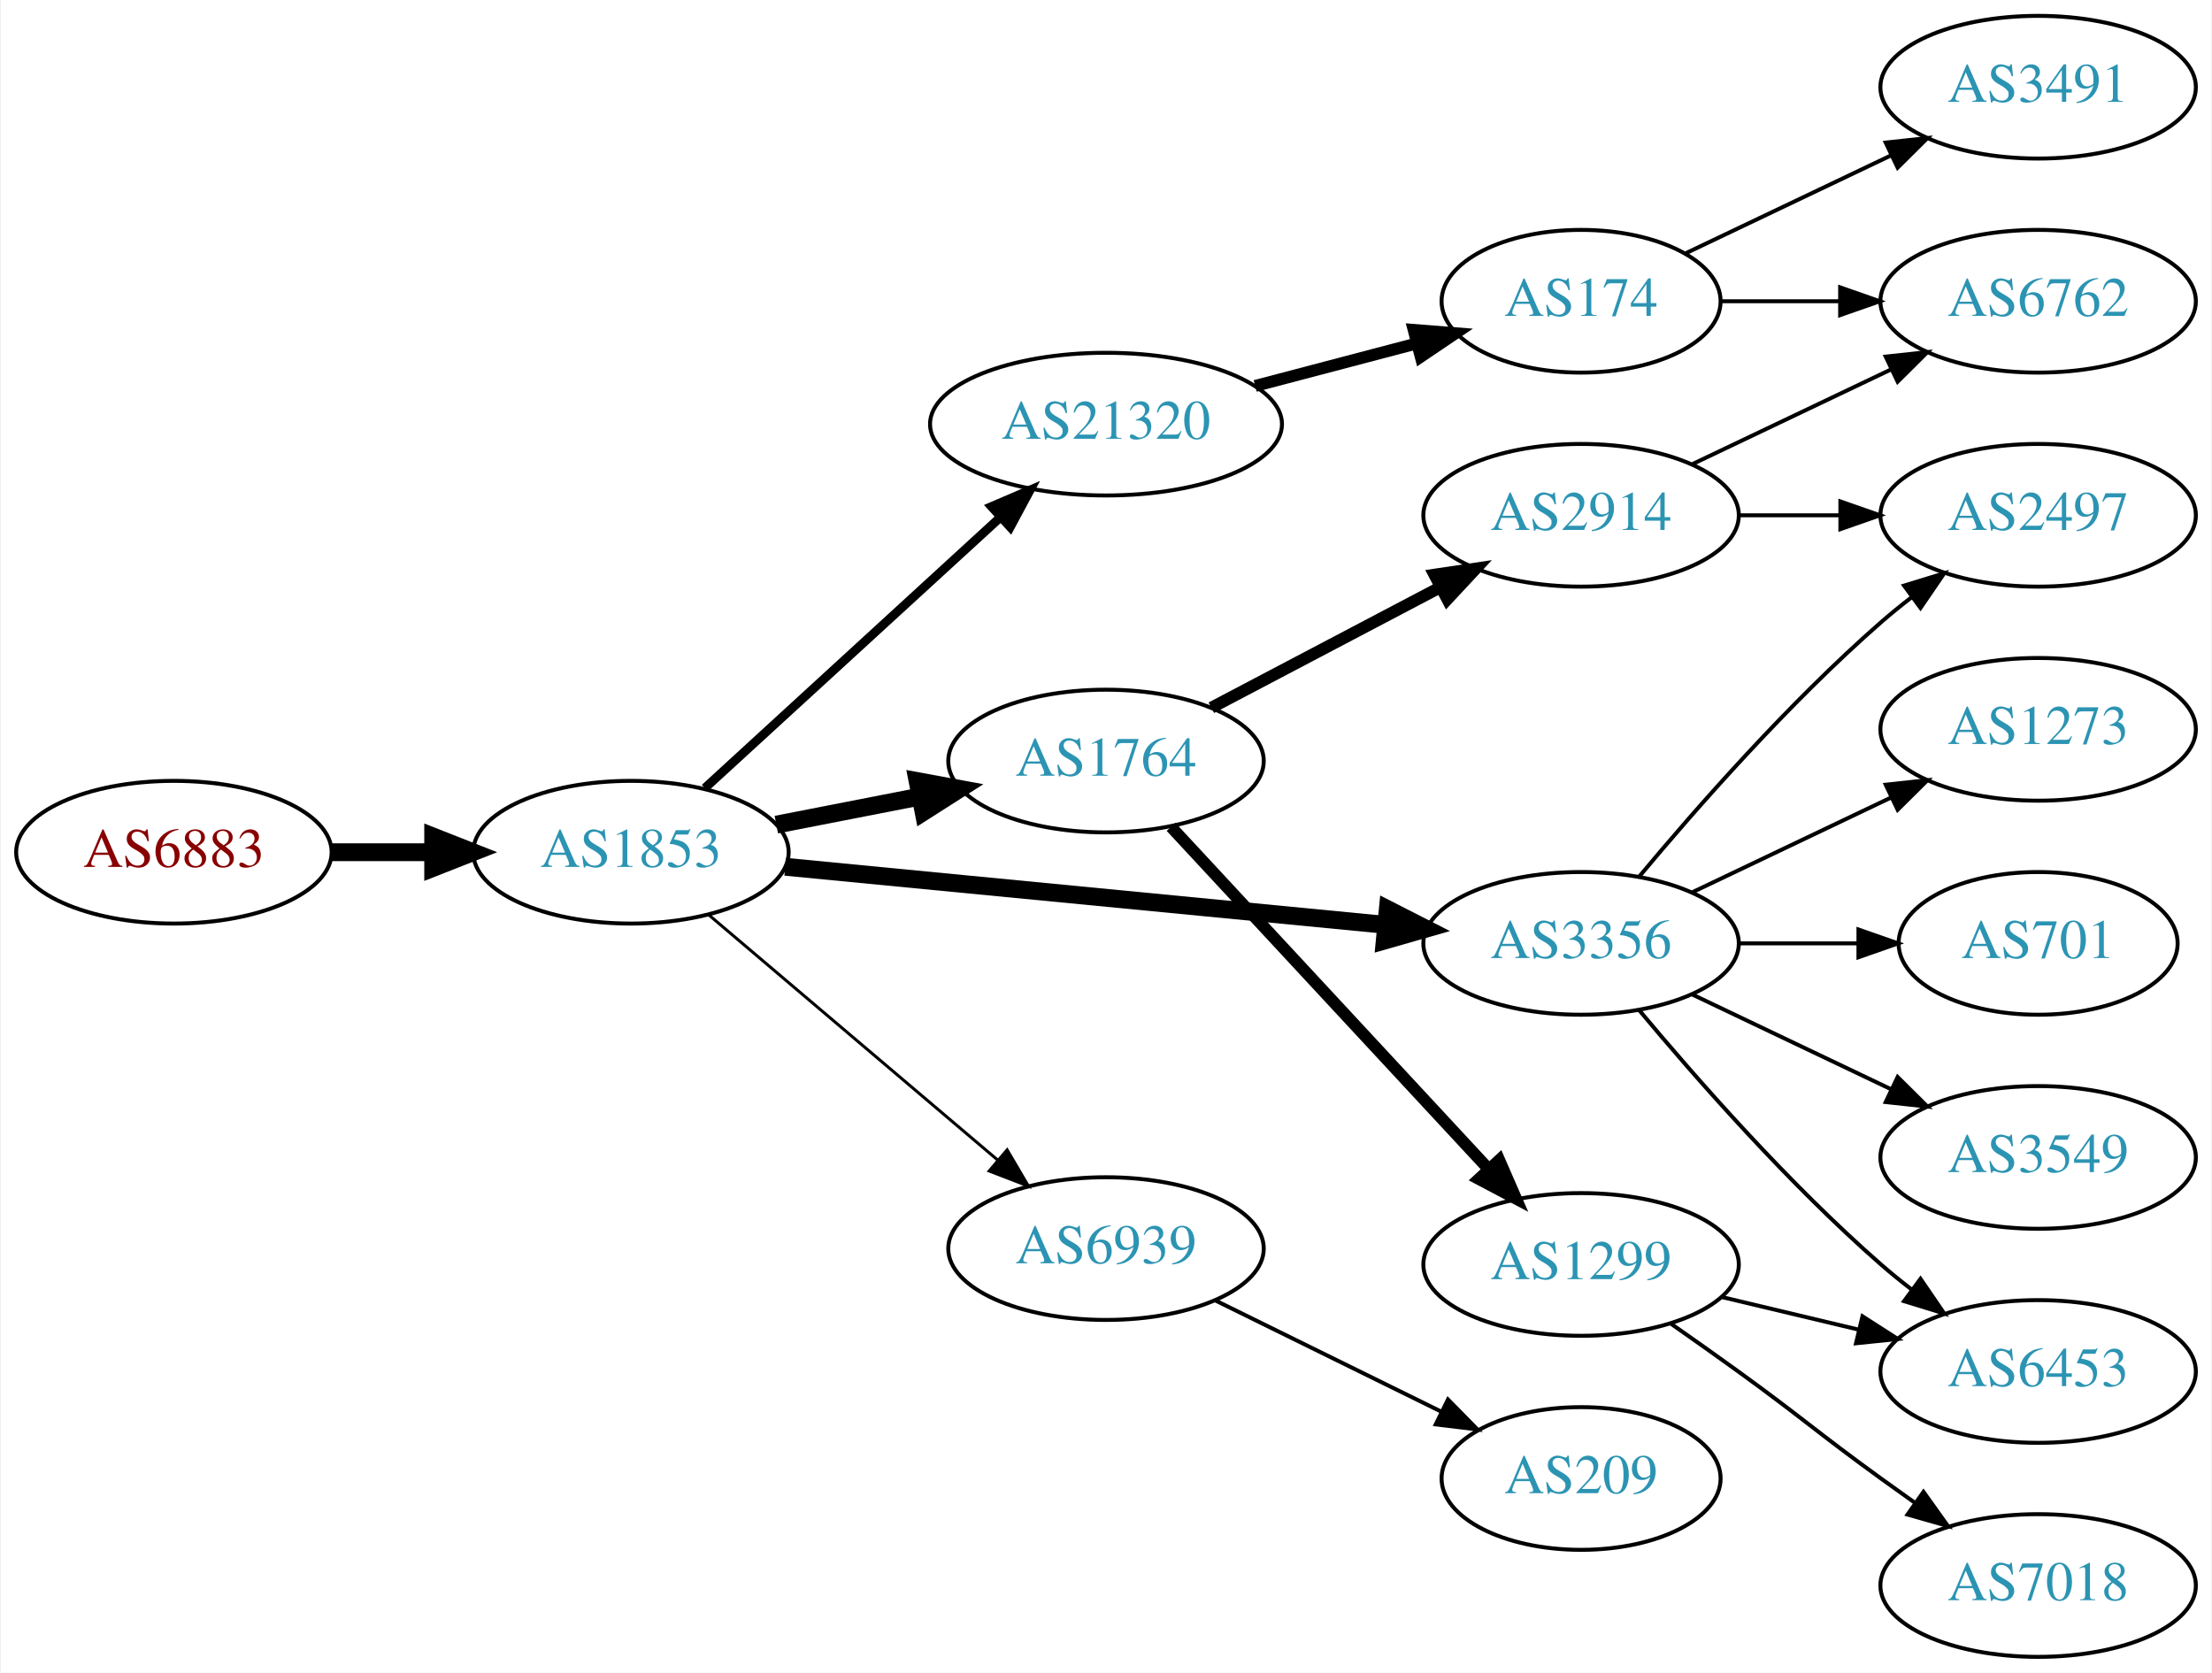
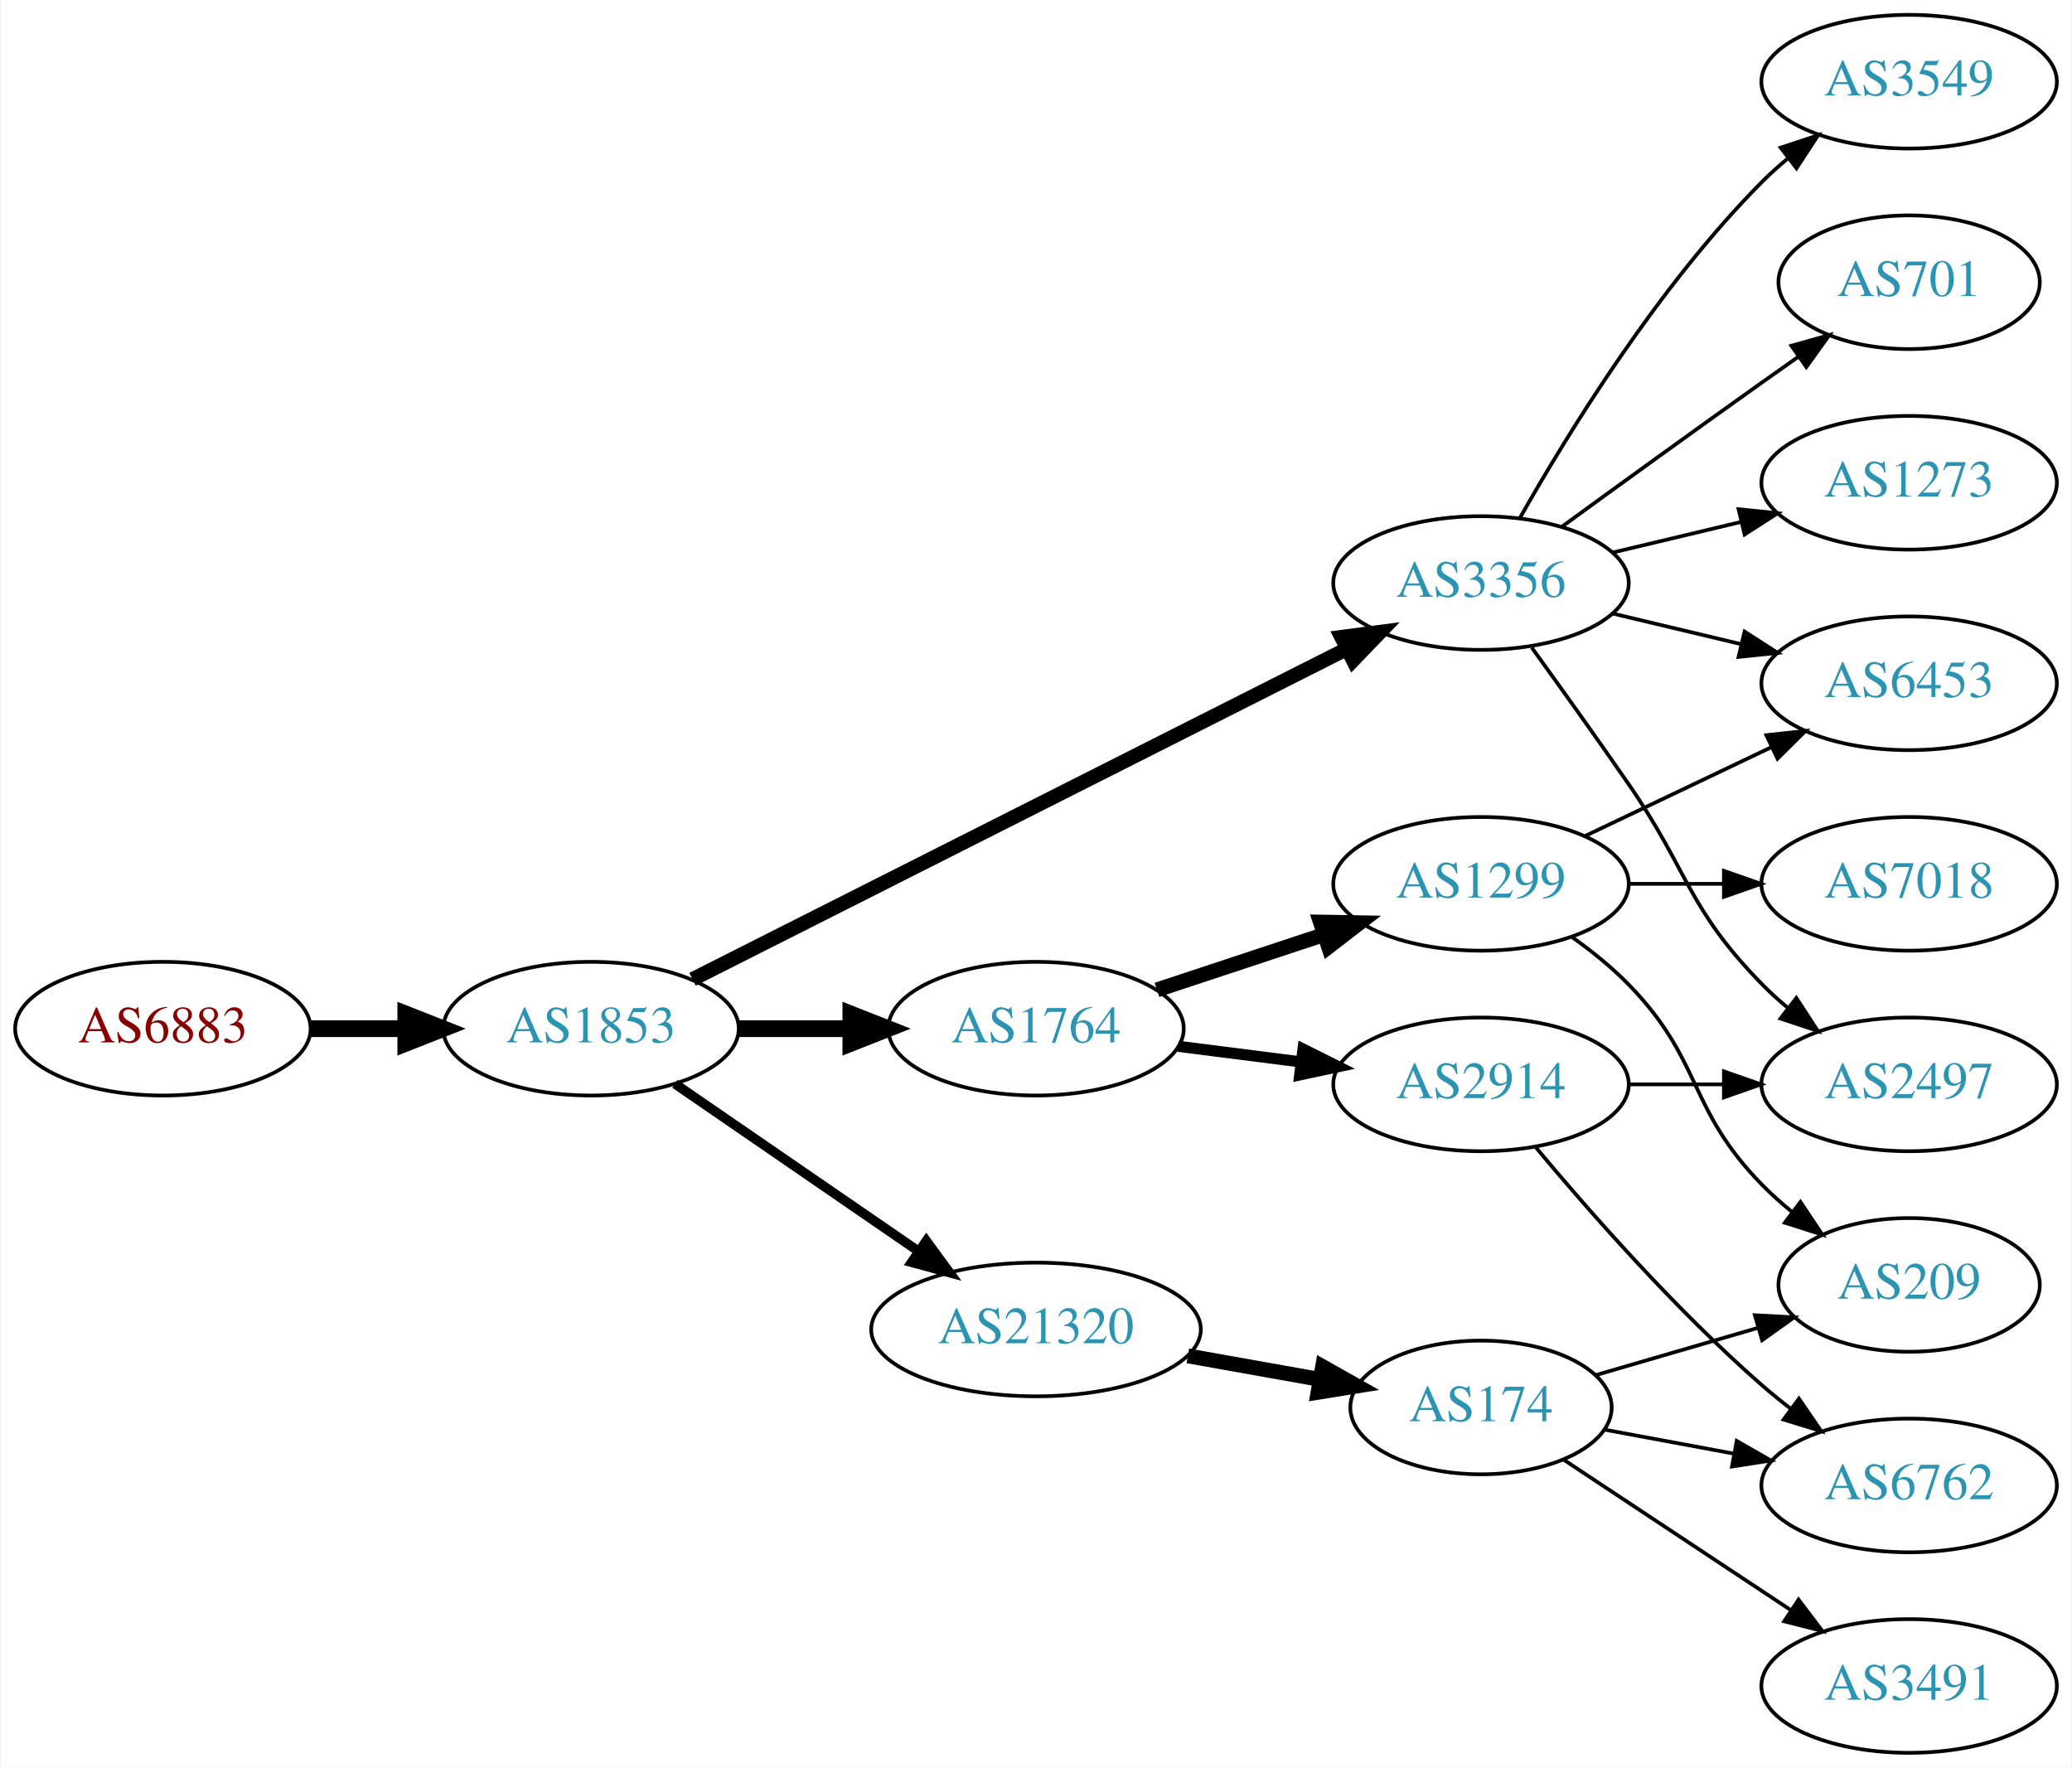
- <svg xmlns="http://www.w3.org/2000/svg" xmlns:xlink="http://www.w3.org/1999/xlink" width="558pt" height="422pt" viewBox="0.00 0.00 557.56 422.00">
-   <g id="graph0" class="graph" transform="scale(1 1) rotate(0) translate(4 418)">
-     <polygon fill="white" stroke="none" points="-4,4 -4,-418 553.564,-418 553.564,4 -4,4" />
+ <svg xmlns="http://www.w3.org/2000/svg" xmlns:xlink="http://www.w3.org/1999/xlink" width="558pt" height="476pt" viewBox="0.00 0.00 557.56 476.00">
+   <g id="graph0" class="graph" transform="scale(1 1) rotate(0) translate(4 472)">
+     <polygon fill="white" stroke="none" points="-4,4 -4,-472 553.564,-472 553.564,4 -4,4" />
    <g id="node1" class="node">
      <g id="a_node1">
        <a xlink:href="/asn/6883" xlink:title="AS6883 ~ Parlamentsdirektion [AT]">
-           <ellipse fill="#ffffff" stroke="black" cx="39.647" cy="-203" rx="39.794" ry="18" />
-           <text text-anchor="middle" x="39.647" y="-199.3" font-family="Times,serif" font-size="14.00" fill="#880000">AS6883</text>
+           <ellipse fill="#ffffff" stroke="black" cx="39.647" cy="-195" rx="39.794" ry="18" />
+           <text text-anchor="middle" x="39.647" y="-191.3" font-family="Times,serif" font-size="14.00" fill="#880000">AS6883</text>
        </a>
      </g>
    </g>
    <g id="node2" class="node">
      <g id="a_node2">
        <a xlink:href="/asn/1853" xlink:title="AS1853 ~ ACOnet Backbone [AT]">
-           <ellipse fill="#ffffff" stroke="black" cx="154.939" cy="-203" rx="39.794" ry="18" />
-           <text text-anchor="middle" x="154.939" y="-199.3" font-family="Times,serif" font-size="14.00" fill="#2c94b3">AS1853</text>
+           <ellipse fill="#ffffff" stroke="black" cx="154.939" cy="-195" rx="39.794" ry="18" />
+           <text text-anchor="middle" x="154.939" y="-191.3" font-family="Times,serif" font-size="14.00" fill="#2c94b3">AS1853</text>
        </a>
      </g>
    </g>
    <g id="edge1" class="edge">
-       <path fill="none" stroke="black" stroke-width="4.5" d="M79.319,-203C87.522,-203 96.286,-203 104.818,-203" />
-       <polygon fill="black" stroke="black" stroke-width="4.5" points="105.057,-206.938 115.057,-203 105.057,-199.063 105.057,-206.938" />
+       <path fill="none" stroke="black" stroke-width="4.5" d="M79.319,-195C87.522,-195 96.286,-195 104.818,-195" />
+       <polygon fill="black" stroke="black" stroke-width="4.5" points="105.057,-198.938 115.057,-195 105.057,-191.063 105.057,-198.938" />
    </g>
    <g id="node3" class="node">
      <g id="a_node3">
-         <a xlink:href="/asn/21320" xlink:title="AS21320 ~ GEANT Vereniging [EU]">
-           <ellipse fill="#ffffff" stroke="black" cx="274.782" cy="-311" rx="44.393" ry="18" />
-           <text text-anchor="middle" x="274.782" y="-307.3" font-family="Times,serif" font-size="14.00" fill="#2c94b3">AS21320</text>
+         <a xlink:href="/asn/3356" xlink:title="AS3356 ~ Level 3 Parent, LLC [US]">
+           <ellipse fill="#ffffff" stroke="black" cx="394.625" cy="-315" rx="39.794" ry="18" />
+           <text text-anchor="middle" x="394.625" y="-311.3" font-family="Times,serif" font-size="14.00" fill="#2c94b3">AS3356</text>
        </a>
      </g>
    </g>
    <g id="edge2" class="edge">
-       <path fill="none" stroke="black" stroke-width="2.25" d="M173.582,-219.169C193.339,-237.276 225.542,-266.789 248.093,-287.457" />
-       <polygon fill="black" stroke="black" stroke-width="2.25" points="245.894,-290.189 255.631,-294.365 250.624,-285.029 245.894,-290.189" />
+       <path fill="none" stroke="black" stroke-width="3.857" d="M182.284,-208.301C225.23,-229.983 310.35,-272.957 358.426,-297.229" />
+       <polygon fill="black" stroke="black" stroke-width="3.857" points="357.02,-300.44 367.524,-301.823 360.175,-294.191 357.02,-300.44" />
    </g>
    <g id="node4" class="node">
      <g id="a_node4">
-         <a xlink:href="/asn/3356" xlink:title="AS3356 ~ Level 3 Parent, LLC [US]">
-           <ellipse fill="#ffffff" stroke="black" cx="394.625" cy="-180" rx="39.794" ry="18" />
-           <text text-anchor="middle" x="394.625" y="-176.3" font-family="Times,serif" font-size="14.00" fill="#2c94b3">AS3356</text>
+         <a xlink:href="/asn/1764" xlink:title="AS1764 ~ NEXTLAYER-AS [AT]">
+           <ellipse fill="#ffffff" stroke="black" cx="274.782" cy="-195" rx="39.794" ry="18" />
+           <text text-anchor="middle" x="274.782" y="-191.3" font-family="Times,serif" font-size="14.00" fill="#2c94b3">AS1764</text>
        </a>
      </g>
    </g>
    <g id="edge3" class="edge">
-       <path fill="none" stroke="black" stroke-width="4.5" d="M193.864,-199.33C234.963,-195.353 300.649,-188.997 345.389,-184.668" />
-       <polygon fill="black" stroke="black" stroke-width="4.5" points="345.867,-188.577 355.441,-183.695 345.109,-180.739 345.867,-188.577" />
+       <path fill="none" stroke="black" stroke-width="4.5" d="M194.852,-195C204.405,-195 214.755,-195 224.718,-195" />
+       <polygon fill="black" stroke="black" stroke-width="4.5" points="224.91,-198.938 234.91,-195 224.91,-191.063 224.91,-198.938" />
    </g>
    <g id="node5" class="node">
      <g id="a_node5">
-         <a xlink:href="/asn/1764" xlink:title="AS1764 ~ NEXTLAYER-AS [AT]">
-           <ellipse fill="#ffffff" stroke="black" cx="274.782" cy="-226" rx="39.794" ry="18" />
-           <text text-anchor="middle" x="274.782" y="-222.3" font-family="Times,serif" font-size="14.00" fill="#2c94b3">AS1764</text>
+         <a xlink:href="/asn/21320" xlink:title="AS21320 ~ GEANT Vereniging [EU]">
+           <ellipse fill="#ffffff" stroke="black" cx="274.782" cy="-114" rx="44.393" ry="18" />
+           <text text-anchor="middle" x="274.782" y="-110.3" font-family="Times,serif" font-size="14.00" fill="#2c94b3">AS21320</text>
        </a>
      </g>
    </g>
    <g id="edge4" class="edge">
-       <path fill="none" stroke="black" stroke-width="4.5" d="M191.616,-209.963C203.047,-212.194 215.869,-214.697 227.923,-217.049" />
-       <polygon fill="black" stroke="black" stroke-width="4.5" points="227.251,-220.93 237.82,-218.981 228.76,-213.201 227.251,-220.93" />
+       <path fill="none" stroke="black" stroke-width="2.571" d="M177.554,-180.143C195.926,-167.515 222.519,-149.236 243.095,-135.093" />
+       <polygon fill="black" stroke="black" stroke-width="2.571" points="245.246,-137.862 251.504,-129.313 241.281,-132.093 245.246,-137.862" />
    </g>
    <g id="node6" class="node">
      <g id="a_node6">
-         <a xlink:href="/asn/6939" xlink:title="AS6939 ~ Hurricane Electric LLC [US]">
-           <ellipse fill="#ffffff" stroke="black" cx="274.782" cy="-103" rx="39.794" ry="18" />
-           <text text-anchor="middle" x="274.782" y="-99.3" font-family="Times,serif" font-size="14.00" fill="#2c94b3">AS6939</text>
+         <a xlink:href="/asn/3549" xlink:title="AS3549 ~ Level 3 Parent, LLC [US]">
+           <ellipse fill="#ffffff" stroke="black" cx="509.918" cy="-450" rx="39.794" ry="18" />
+           <text text-anchor="middle" x="509.918" y="-446.3" font-family="Times,serif" font-size="14.00" fill="#2c94b3">AS3549</text>
        </a>
      </g>
    </g>
    <g id="edge5" class="edge">
-       <path fill="none" stroke="black" stroke-width="0.75" d="M174.612,-187.155C194.264,-170.478 225.359,-144.091 247.488,-125.313" />
-       <polygon fill="black" stroke="black" stroke-width="0.75" points="249.837,-127.91 255.197,-118.771 245.308,-122.573 249.837,-127.91" />
+       <path fill="none" stroke="black" d="M405.084,-332.49C417.866,-355.096 442.298,-394.886 470.271,-423 472.382,-425.121 474.678,-427.188 477.063,-429.171" />
+       <polygon fill="black" stroke="black" points="475.316,-432.242 485.379,-435.556 479.579,-426.69 475.316,-432.242" />
    </g>
    <g id="node7" class="node">
      <g id="a_node7">
-         <a xlink:href="/asn/174" xlink:title="AS174 ~ Cogent Communications [US]">
-           <ellipse fill="#ffffff" stroke="black" cx="394.625" cy="-342" rx="35.194" ry="18" />
-           <text text-anchor="middle" x="394.625" y="-338.3" font-family="Times,serif" font-size="14.00" fill="#2c94b3">AS174</text>
+         <a xlink:href="/asn/701" xlink:title="AS701 ~ UUNET [US]">
+           <ellipse fill="#ffffff" stroke="black" cx="509.918" cy="-396" rx="35.194" ry="18" />
+           <text text-anchor="middle" x="509.918" y="-392.3" font-family="Times,serif" font-size="14.00" fill="#2c94b3">AS701</text>
        </a>
      </g>
    </g>
    <g id="edge6" class="edge">
-       <path fill="none" stroke="black" stroke-width="3" d="M312.422,-320.639C325.344,-324.038 339.942,-327.878 353.162,-331.356" />
-       <polygon fill="black" stroke="black" stroke-width="3" points="352.39,-334.772 362.951,-333.931 354.171,-328.002 352.39,-334.772" />
+       <path fill="none" stroke="black" d="M416.473,-330.222C431.407,-341.091 452.02,-356.025 470.271,-369 473.481,-371.282 476.85,-373.661 480.205,-376.018" />
+       <polygon fill="black" stroke="black" points="478.217,-378.899 488.416,-381.77 482.233,-373.166 478.217,-378.899" />
+     </g>
+     <g id="node8" class="node">
+       <g id="a_node8">
+         <a xlink:href="/asn/1273" xlink:title="AS1273 ~ Vodafone Group PLC [EU]">
+           <ellipse fill="#ffffff" stroke="black" cx="509.918" cy="-342" rx="39.794" ry="18" />
+           <text text-anchor="middle" x="509.918" y="-338.3" font-family="Times,serif" font-size="14.00" fill="#2c94b3">AS1273</text>
+         </a>
+       </g>
+     </g>
+     <g id="edge7" class="edge">
+       <path fill="none" stroke="black" d="M430.232,-323.248C441.103,-325.838 453.257,-328.735 464.7,-331.462" />
+       <polygon fill="black" stroke="black" points="463.983,-334.889 474.522,-333.803 465.606,-328.08 463.983,-334.889" />
+     </g>
+     <g id="node9" class="node">
+       <g id="a_node9">
+         <a xlink:href="/asn/6453" xlink:title="AS6453 ~ TATA COMMUNICATIONS (AMERICA) INC [US]">
+           <ellipse fill="#ffffff" stroke="black" cx="509.918" cy="-288" rx="39.794" ry="18" />
+           <text text-anchor="middle" x="509.918" y="-284.3" font-family="Times,serif" font-size="14.00" fill="#2c94b3">AS6453</text>
+         </a>
+       </g>
+     </g>
+     <g id="edge8" class="edge">
+       <path fill="none" stroke="black" d="M430.232,-306.752C441.103,-304.162 453.257,-301.265 464.7,-298.538" />
+       <polygon fill="black" stroke="black" points="465.606,-301.92 474.522,-296.197 463.983,-295.111 465.606,-301.92" />
    </g>
    <g id="node10" class="node">
      <g id="a_node10">
-         <a xlink:href="/asn/1273" xlink:title="AS1273 ~ Vodafone Group PLC [EU]">
-           <ellipse fill="#ffffff" stroke="black" cx="509.918" cy="-234" rx="39.794" ry="18" />
-           <text text-anchor="middle" x="509.918" y="-230.3" font-family="Times,serif" font-size="14.00" fill="#2c94b3">AS1273</text>
+         <a xlink:href="/asn/2497" xlink:title="AS2497 ~ Internet Initiative Japan Inc. [JP]">
+           <ellipse fill="#ffffff" stroke="black" cx="509.918" cy="-180" rx="39.794" ry="18" />
+           <text text-anchor="middle" x="509.918" y="-176.3" font-family="Times,serif" font-size="14.00" fill="#2c94b3">AS2497</text>
        </a>
      </g>
    </g>
    <g id="edge9" class="edge">
-       <path fill="none" stroke="black" d="M422.761,-192.934C437.755,-200.081 456.576,-209.052 472.799,-216.785" />
-       <polygon fill="black" stroke="black" points="471.469,-220.028 482.002,-221.171 474.481,-213.709 471.469,-220.028" />
+       <path fill="none" stroke="black" d="M408.304,-297.594C415.919,-287.063 425.752,-273.33 434.271,-261 450.667,-237.269 450.099,-227.617 470.271,-207 472.364,-204.861 474.647,-202.782 477.024,-200.79" />
+       <polygon fill="black" stroke="black" points="479.542,-203.268 485.323,-194.389 475.267,-197.725 479.542,-203.268" />
    </g>
    <g id="node11" class="node">
      <g id="a_node11">
-         <a xlink:href="/asn/701" xlink:title="AS701 ~ UUNET [US]">
-           <ellipse fill="#ffffff" stroke="black" cx="509.918" cy="-180" rx="35.194" ry="18" />
-           <text text-anchor="middle" x="509.918" y="-176.3" font-family="Times,serif" font-size="14.00" fill="#2c94b3">AS701</text>
+         <a xlink:href="/asn/1299" xlink:title="AS1299 ~ Telia Carrier [EU]">
+           <ellipse fill="#ffffff" stroke="black" cx="394.625" cy="-234" rx="39.794" ry="18" />
+           <text text-anchor="middle" x="394.625" y="-230.3" font-family="Times,serif" font-size="14.00" fill="#2c94b3">AS1299</text>
        </a>
      </g>
    </g>
    <g id="edge10" class="edge">
-       <path fill="none" stroke="black" d="M434.297,-180C444.002,-180 454.493,-180 464.456,-180" />
-       <polygon fill="black" stroke="black" points="464.592,-183.5 474.592,-180 464.592,-176.5 464.592,-183.5" />
+       <path fill="none" stroke="black" stroke-width="4" d="M307.362,-205.451C321.099,-209.998 337.385,-215.387 352.085,-220.252" />
+       <polygon fill="black" stroke="black" stroke-width="4" points="351.364,-223.701 361.958,-223.52 353.564,-217.055 351.364,-223.701" />
    </g>
    <g id="node12" class="node">
      <g id="a_node12">
-         <a xlink:href="/asn/2497" xlink:title="AS2497 ~ Internet Initiative Japan Inc. [JP]">
-           <ellipse fill="#ffffff" stroke="black" cx="509.918" cy="-288" rx="39.794" ry="18" />
-           <text text-anchor="middle" x="509.918" y="-284.3" font-family="Times,serif" font-size="14.00" fill="#2c94b3">AS2497</text>
+         <a xlink:href="/asn/2914" xlink:title="AS2914 ~ NTT America, Inc. [US]">
+           <ellipse fill="#ffffff" stroke="black" cx="394.625" cy="-180" rx="39.794" ry="18" />
+           <text text-anchor="middle" x="394.625" y="-176.3" font-family="Times,serif" font-size="14.00" fill="#2c94b3">AS2914</text>
        </a>
      </g>
    </g>
    <g id="edge11" class="edge">
-       <path fill="none" stroke="black" d="M409.255,-196.817C423.537,-213.929 447.084,-240.745 470.271,-261 472.737,-263.154 475.375,-265.294 478.073,-267.372" />
-       <polygon fill="black" stroke="black" points="476.098,-270.264 486.227,-273.37 480.246,-264.625 476.098,-270.264" />
+       <path fill="none" stroke="black" stroke-width="3" d="M313.068,-190.254C323.6,-188.913 335.203,-187.436 346.243,-186.031" />
+       <polygon fill="black" stroke="black" stroke-width="3" points="346.699,-189.501 356.177,-184.767 345.815,-182.558 346.699,-189.501" />
+     </g>
+     <g id="node16" class="node">
+       <g id="a_node16">
+         <a xlink:href="/asn/174" xlink:title="AS174 ~ Cogent Communications [US]">
+           <ellipse fill="#ffffff" stroke="black" cx="394.625" cy="-93" rx="35.194" ry="18" />
+           <text text-anchor="middle" x="394.625" y="-89.3" font-family="Times,serif" font-size="14.00" fill="#2c94b3">AS174</text>
+         </a>
+       </g>
+     </g>
+     <g id="edge17" class="edge">
+       <path fill="none" stroke="black" stroke-width="4" d="M315.678,-106.89C327.143,-104.847 339.684,-102.612 351.291,-100.544" />
+       <polygon fill="black" stroke="black" stroke-width="4" points="351.969,-103.978 361.199,-98.778 350.74,-97.087 351.969,-103.978" />
+     </g>
+     <g id="edge14" class="edge">
+       <path fill="none" stroke="black" d="M422.761,-246.934C437.755,-254.081 456.576,-263.052 472.799,-270.785" />
+       <polygon fill="black" stroke="black" points="471.469,-274.028 482.002,-275.171 474.481,-267.709 471.469,-274.028" />
    </g>
    <g id="node13" class="node">
      <g id="a_node13">
-         <a xlink:href="/asn/6453" xlink:title="AS6453 ~ TATA COMMUNICATIONS (AMERICA) INC [US]">
+         <a xlink:href="/asn/209" xlink:title="AS209 ~ CenturyLink Communications, LLC [US]">
+           <ellipse fill="#ffffff" stroke="black" cx="509.918" cy="-126" rx="35.194" ry="18" />
+           <text text-anchor="middle" x="509.918" y="-122.3" font-family="Times,serif" font-size="14.00" fill="#2c94b3">AS209</text>
+         </a>
+       </g>
+     </g>
+     <g id="edge12" class="edge">
+       <path fill="none" stroke="black" d="M419.219,-219.611C424.475,-215.852 429.806,-211.563 434.271,-207 454.443,-186.383 450.099,-173.617 470.271,-153 472.75,-150.466 475.497,-148.017 478.349,-145.696" />
+       <polygon fill="black" stroke="black" points="480.652,-148.343 486.535,-139.532 476.441,-142.752 480.652,-148.343" />
+     </g>
+     <g id="node14" class="node">
+       <g id="a_node14">
+         <a xlink:href="/asn/7018" xlink:title="AS7018 ~ AT&amp;T Services, Inc. [US]">
+           <ellipse fill="#ffffff" stroke="black" cx="509.918" cy="-234" rx="39.794" ry="18" />
+           <text text-anchor="middle" x="509.918" y="-230.3" font-family="Times,serif" font-size="14.00" fill="#2c94b3">AS7018</text>
+         </a>
+       </g>
+     </g>
+     <g id="edge13" class="edge">
+       <path fill="none" stroke="black" d="M434.297,-234C442.5,-234 451.264,-234 459.796,-234" />
+       <polygon fill="black" stroke="black" points="460.035,-237.5 470.035,-234 460.035,-230.5 460.035,-237.5" />
+     </g>
+     <g id="edge16" class="edge">
+       <path fill="none" stroke="black" d="M434.297,-180C442.5,-180 451.264,-180 459.796,-180" />
+       <polygon fill="black" stroke="black" points="460.035,-183.5 470.035,-180 460.035,-176.5 460.035,-183.5" />
+     </g>
+     <g id="node15" class="node">
+       <g id="a_node15">
+         <a xlink:href="/asn/6762" xlink:title="AS6762 ~ TELECOM ITALIA SPARKLE S.p.A. [IT]">
          <ellipse fill="#ffffff" stroke="black" cx="509.918" cy="-72" rx="39.794" ry="18" />
-           <text text-anchor="middle" x="509.918" y="-68.3" font-family="Times,serif" font-size="14.00" fill="#2c94b3">AS6453</text>
-         </a>
-       </g>
-     </g>
-     <g id="edge12" class="edge">
+           <text text-anchor="middle" x="509.918" y="-68.3" font-family="Times,serif" font-size="14.00" fill="#2c94b3">AS6762</text>
+         </a>
+       </g>
+     </g>
+     <g id="edge15" class="edge">
      <path fill="none" stroke="black" d="M409.255,-163.183C423.537,-146.071 447.084,-119.255 470.271,-99 472.737,-96.846 475.375,-94.706 478.073,-92.628" />
      <polygon fill="black" stroke="black" points="480.246,-95.375 486.227,-86.63 476.098,-89.736 480.246,-95.375" />
    </g>
-     <g id="node14" class="node">
-       <g id="a_node14">
-         <a xlink:href="/asn/3549" xlink:title="AS3549 ~ Level 3 Parent, LLC [US]">
-           <ellipse fill="#ffffff" stroke="black" cx="509.918" cy="-126" rx="39.794" ry="18" />
-           <text text-anchor="middle" x="509.918" y="-122.3" font-family="Times,serif" font-size="14.00" fill="#2c94b3">AS3549</text>
-         </a>
-       </g>
-     </g>
-     <g id="edge13" class="edge">
-       <path fill="none" stroke="black" d="M422.761,-167.066C437.755,-159.919 456.576,-150.948 472.799,-143.215" />
-       <polygon fill="black" stroke="black" points="474.481,-146.291 482.002,-138.829 471.469,-139.972 474.481,-146.291" />
-     </g>
-     <g id="node15" class="node">
-       <g id="a_node15">
-         <a xlink:href="/asn/2914" xlink:title="AS2914 ~ NTT America, Inc. [US]">
-           <ellipse fill="#ffffff" stroke="black" cx="394.625" cy="-288" rx="39.794" ry="18" />
-           <text text-anchor="middle" x="394.625" y="-284.3" font-family="Times,serif" font-size="14.00" fill="#2c94b3">AS2914</text>
-         </a>
-       </g>
-     </g>
-     <g id="edge14" class="edge">
-       <path fill="none" stroke="black" stroke-width="3" d="M301.352,-239.453C318.261,-248.35 340.635,-260.121 359.116,-269.844" />
-       <polygon fill="black" stroke="black" stroke-width="3" points="357.625,-273.014 368.104,-274.573 360.884,-266.82 357.625,-273.014" />
-     </g>
-     <g id="node16" class="node">
-       <g id="a_node16">
-         <a xlink:href="/asn/1299" xlink:title="AS1299 ~ Telia Carrier [EU]">
-           <ellipse fill="#ffffff" stroke="black" cx="394.625" cy="-99" rx="39.794" ry="18" />
-           <text text-anchor="middle" x="394.625" y="-95.3" font-family="Times,serif" font-size="14.00" fill="#2c94b3">AS1299</text>
-         </a>
-       </g>
-     </g>
-     <g id="edge15" class="edge">
-       <path fill="none" stroke="black" stroke-width="3" d="M291.188,-209.397C311.655,-187.339 347.95,-148.224 371.386,-122.967" />
-       <polygon fill="black" stroke="black" stroke-width="3" points="373.979,-125.318 378.215,-115.607 368.847,-120.557 373.979,-125.318" />
-     </g>
-     <g id="node18" class="node">
-       <g id="a_node18">
-         <a xlink:href="/asn/209" xlink:title="AS209 ~ CenturyLink Communications, LLC [US]">
-           <ellipse fill="#ffffff" stroke="black" cx="394.625" cy="-45" rx="35.194" ry="18" />
-           <text text-anchor="middle" x="394.625" y="-41.3" font-family="Times,serif" font-size="14.00" fill="#2c94b3">AS209</text>
-         </a>
-       </g>
+     <g id="edge18" class="edge">
+       <path fill="none" stroke="black" d="M425.391,-101.67C438.814,-105.58 454.859,-110.254 469.283,-114.455" />
+       <polygon fill="black" stroke="black" points="468.377,-117.837 478.957,-117.273 470.334,-111.116 468.377,-117.837" />
    </g>
    <g id="edge20" class="edge">
-       <path fill="none" stroke="black" d="M302.228,-89.984C319.102,-81.679 341.143,-70.831 359.352,-61.868" />
-       <polygon fill="black" stroke="black" points="361.051,-64.933 368.478,-57.377 357.96,-58.653 361.051,-64.933" />
-     </g>
-     <g id="node8" class="node">
-       <g id="a_node8">
-         <a xlink:href="/asn/3491" xlink:title="AS3491 ~ PCCW Global, Inc. [US]">
-           <ellipse fill="#ffffff" stroke="black" cx="509.918" cy="-396" rx="39.794" ry="18" />
-           <text text-anchor="middle" x="509.918" y="-392.3" font-family="Times,serif" font-size="14.00" fill="#2c94b3">AS3491</text>
-         </a>
-       </g>
-     </g>
-     <g id="edge7" class="edge">
-       <path fill="none" stroke="black" d="M421.05,-354.119C436.352,-361.413 456.076,-370.814 472.958,-378.86" />
-       <polygon fill="black" stroke="black" points="471.465,-382.026 481.998,-383.169 474.477,-375.707 471.465,-382.026" />
-     </g>
-     <g id="node9" class="node">
-       <g id="a_node9">
-         <a xlink:href="/asn/6762" xlink:title="AS6762 ~ TELECOM ITALIA SPARKLE S.p.A. [IT]">
-           <ellipse fill="#ffffff" stroke="black" cx="509.918" cy="-342" rx="39.794" ry="18" />
-           <text text-anchor="middle" x="509.918" y="-338.3" font-family="Times,serif" font-size="14.00" fill="#2c94b3">AS6762</text>
-         </a>
-       </g>
-     </g>
-     <g id="edge8" class="edge">
-       <path fill="none" stroke="black" d="M429.924,-342C439.301,-342 449.651,-342 459.686,-342" />
-       <polygon fill="black" stroke="black" points="459.974,-345.5 469.974,-342 459.974,-338.5 459.974,-345.5" />
-     </g>
-     <g id="edge17" class="edge">
-       <path fill="none" stroke="black" d="M422.761,-300.934C437.755,-308.081 456.576,-317.052 472.799,-324.785" />
-       <polygon fill="black" stroke="black" points="471.469,-328.028 482.002,-329.171 474.481,-321.709 471.469,-328.028" />
-     </g>
-     <g id="edge16" class="edge">
-       <path fill="none" stroke="black" d="M434.297,-288C442.5,-288 451.264,-288 459.796,-288" />
-       <polygon fill="black" stroke="black" points="460.035,-291.5 470.035,-288 460.035,-284.5 460.035,-291.5" />
-     </g>
-     <g id="edge18" class="edge">
-       <path fill="none" stroke="black" d="M430.232,-90.752C441.103,-88.162 453.257,-85.265 464.7,-82.538" />
-       <polygon fill="black" stroke="black" points="465.606,-85.92 474.522,-80.197 463.983,-79.111 465.606,-85.92" />
+       <path fill="none" stroke="black" d="M427.787,-87.038C438.615,-85.031 450.92,-82.75 462.617,-80.582" />
+       <polygon fill="black" stroke="black" points="463.492,-83.98 472.686,-78.716 462.216,-77.097 463.492,-83.98" />
    </g>
    <g id="node17" class="node">
      <g id="a_node17">
-         <a xlink:href="/asn/7018" xlink:title="AS7018 ~ AT&amp;T Services, Inc. [US]">
+         <a xlink:href="/asn/3491" xlink:title="AS3491 ~ PCCW Global, Inc. [US]">
          <ellipse fill="#ffffff" stroke="black" cx="509.918" cy="-18" rx="39.794" ry="18" />
-           <text text-anchor="middle" x="509.918" y="-14.3" font-family="Times,serif" font-size="14.00" fill="#2c94b3">AS7018</text>
+           <text text-anchor="middle" x="509.918" y="-14.3" font-family="Times,serif" font-size="14.00" fill="#2c94b3">AS3491</text>
        </a>
      </g>
    </g>
    <g id="edge19" class="edge">
-       <path fill="none" stroke="black" d="M417.382,-83.991C422.916,-80.121 428.835,-75.936 434.271,-72 450.471,-60.271 454.071,-56.729 470.271,-45 473.074,-42.971 476.005,-40.875 478.946,-38.791" />
-       <polygon fill="black" stroke="black" points="480.997,-41.627 487.16,-33.009 476.968,-35.903 480.997,-41.627" />
+       <path fill="none" stroke="black" d="M416.934,-78.893C434.165,-67.486 458.66,-51.27 478.041,-38.441" />
+       <polygon fill="black" stroke="black" points="480.134,-41.252 486.541,-32.813 476.27,-35.415 480.134,-41.252" />
    </g>
  </g>
</svg>
